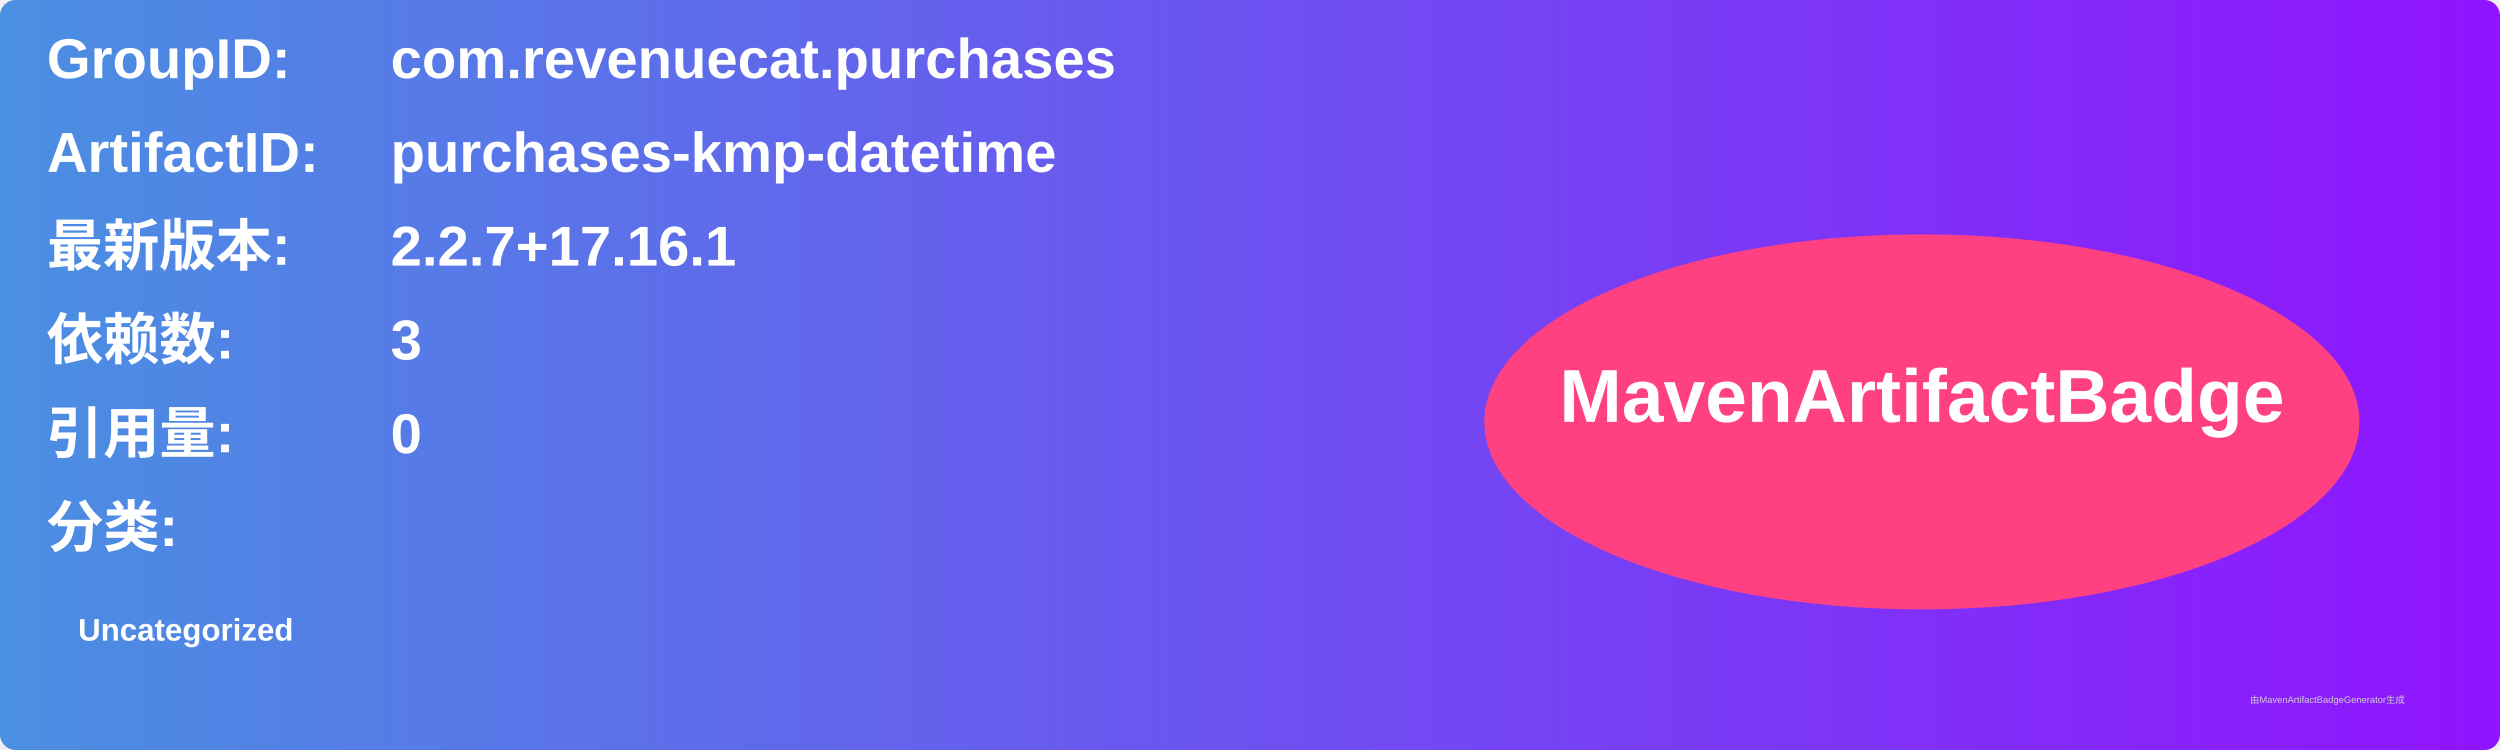
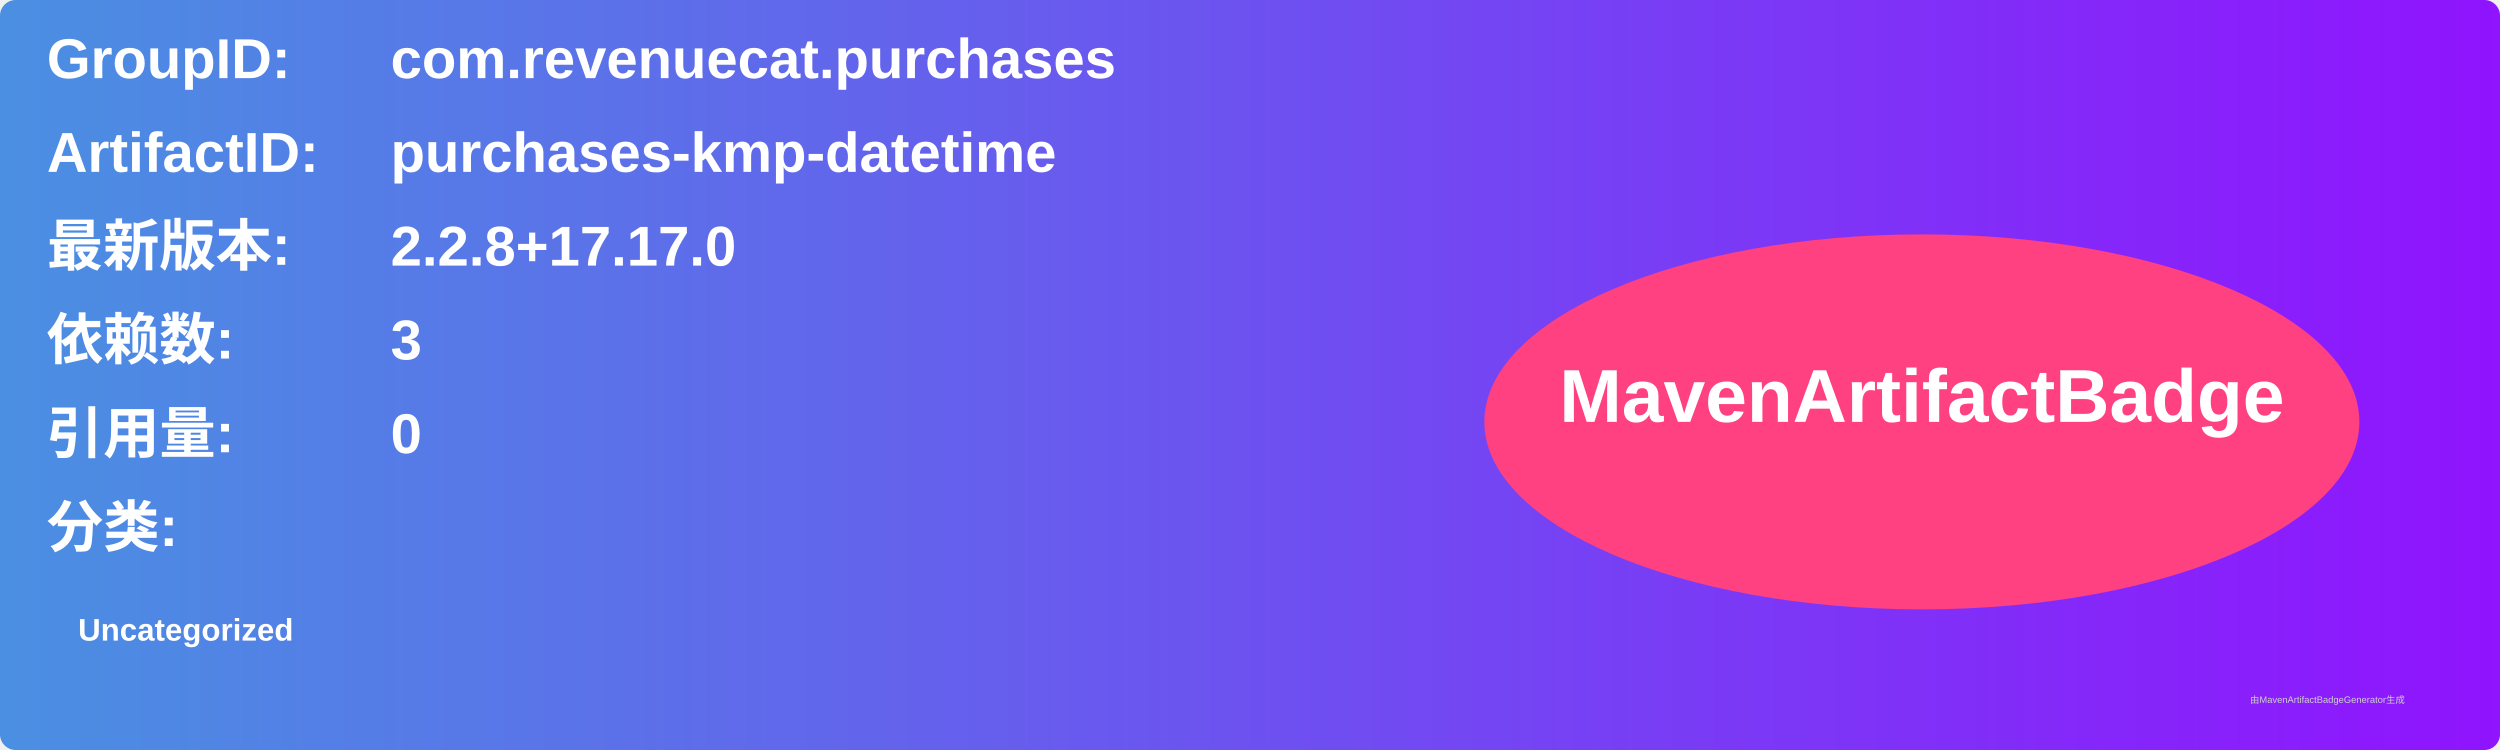
<svg xmlns="http://www.w3.org/2000/svg" width="800" height="240" viewBox="0 0 800 240">
  <linearGradient id="grad" x1="0%" y1="0%" x2="100%" y2="0%">
    <stop offset="0%" stop-color="#4a90e2" />
    <stop offset="100%" stop-color="#9013fe" />
  </linearGradient>
  <rect width="100%" height="100%" rx="5" ry="5" fill="url(#grad)" />
  <g transform="translate(15, 15)">
    <text x="0" y="10" font-family="Arial" font-size="18" fill="white" font-weight="bold" width="260">GroupID:</text>
    <text x="110" y="10" font-family="Arial" font-size="18" fill="white" font-weight="bold" width="460">com.revenuecat.purchases</text>
    <text x="0" y="40" font-family="Arial" font-size="18" fill="white" font-weight="bold" width="260">ArtifactID:</text>
    <text x="110" y="40" font-family="Arial" font-size="18" fill="white" font-weight="bold" width="460">purchases-kmp-datetime</text>
    <text x="0" y="70" font-family="Arial" font-size="18" fill="white" font-weight="bold">最新版本:</text>
    <text x="110" y="70" font-family="Arial" font-size="18" fill="white" font-weight="bold">
-       <tspan font-weight="bold">2.2.7+17.16.1</tspan>
+       <tspan font-weight="bold">2.2.8+17.17.0</tspan>
    </text>
    <text x="0" y="100" font-family="Arial" font-size="18" fill="white" font-weight="bold">依赖数: </text>
    <text x="110" y="100" font-family="Arial" font-size="18" fill="white">
      <tspan font-weight="bold">3</tspan>
    </text>
    <text x="0" y="130" font-family="Arial" font-size="18" fill="white" font-weight="bold">引用量: </text>
    <text x="110" y="130" font-family="Arial" font-size="18" fill="white">
      <tspan font-weight="bold">0</tspan>
    </text>
    <text x="0" y="160" font-family="Arial" font-size="18" fill="white" font-weight="bold">分类:</text>
    <text x="10" y="190" font-family="Arial" font-size="10" fill="white">
      <tspan font-weight="bold">Uncategorized</tspan>
    </text>
    <ellipse cx="600" cy="120" rx="140" ry="60" fill="#ff4081" />
    <text x="600" y="120" text-anchor="middle" font-family="Arial" font-size="24" fill="white" font-weight="bold">MavenArtifactBadge</text>
  </g>
  <text x="720" y="225" font-family="Arial" font-size="3" fill="#d0d0d0">由MavenArtifactBadgeGenerator生成</text>
</svg>
